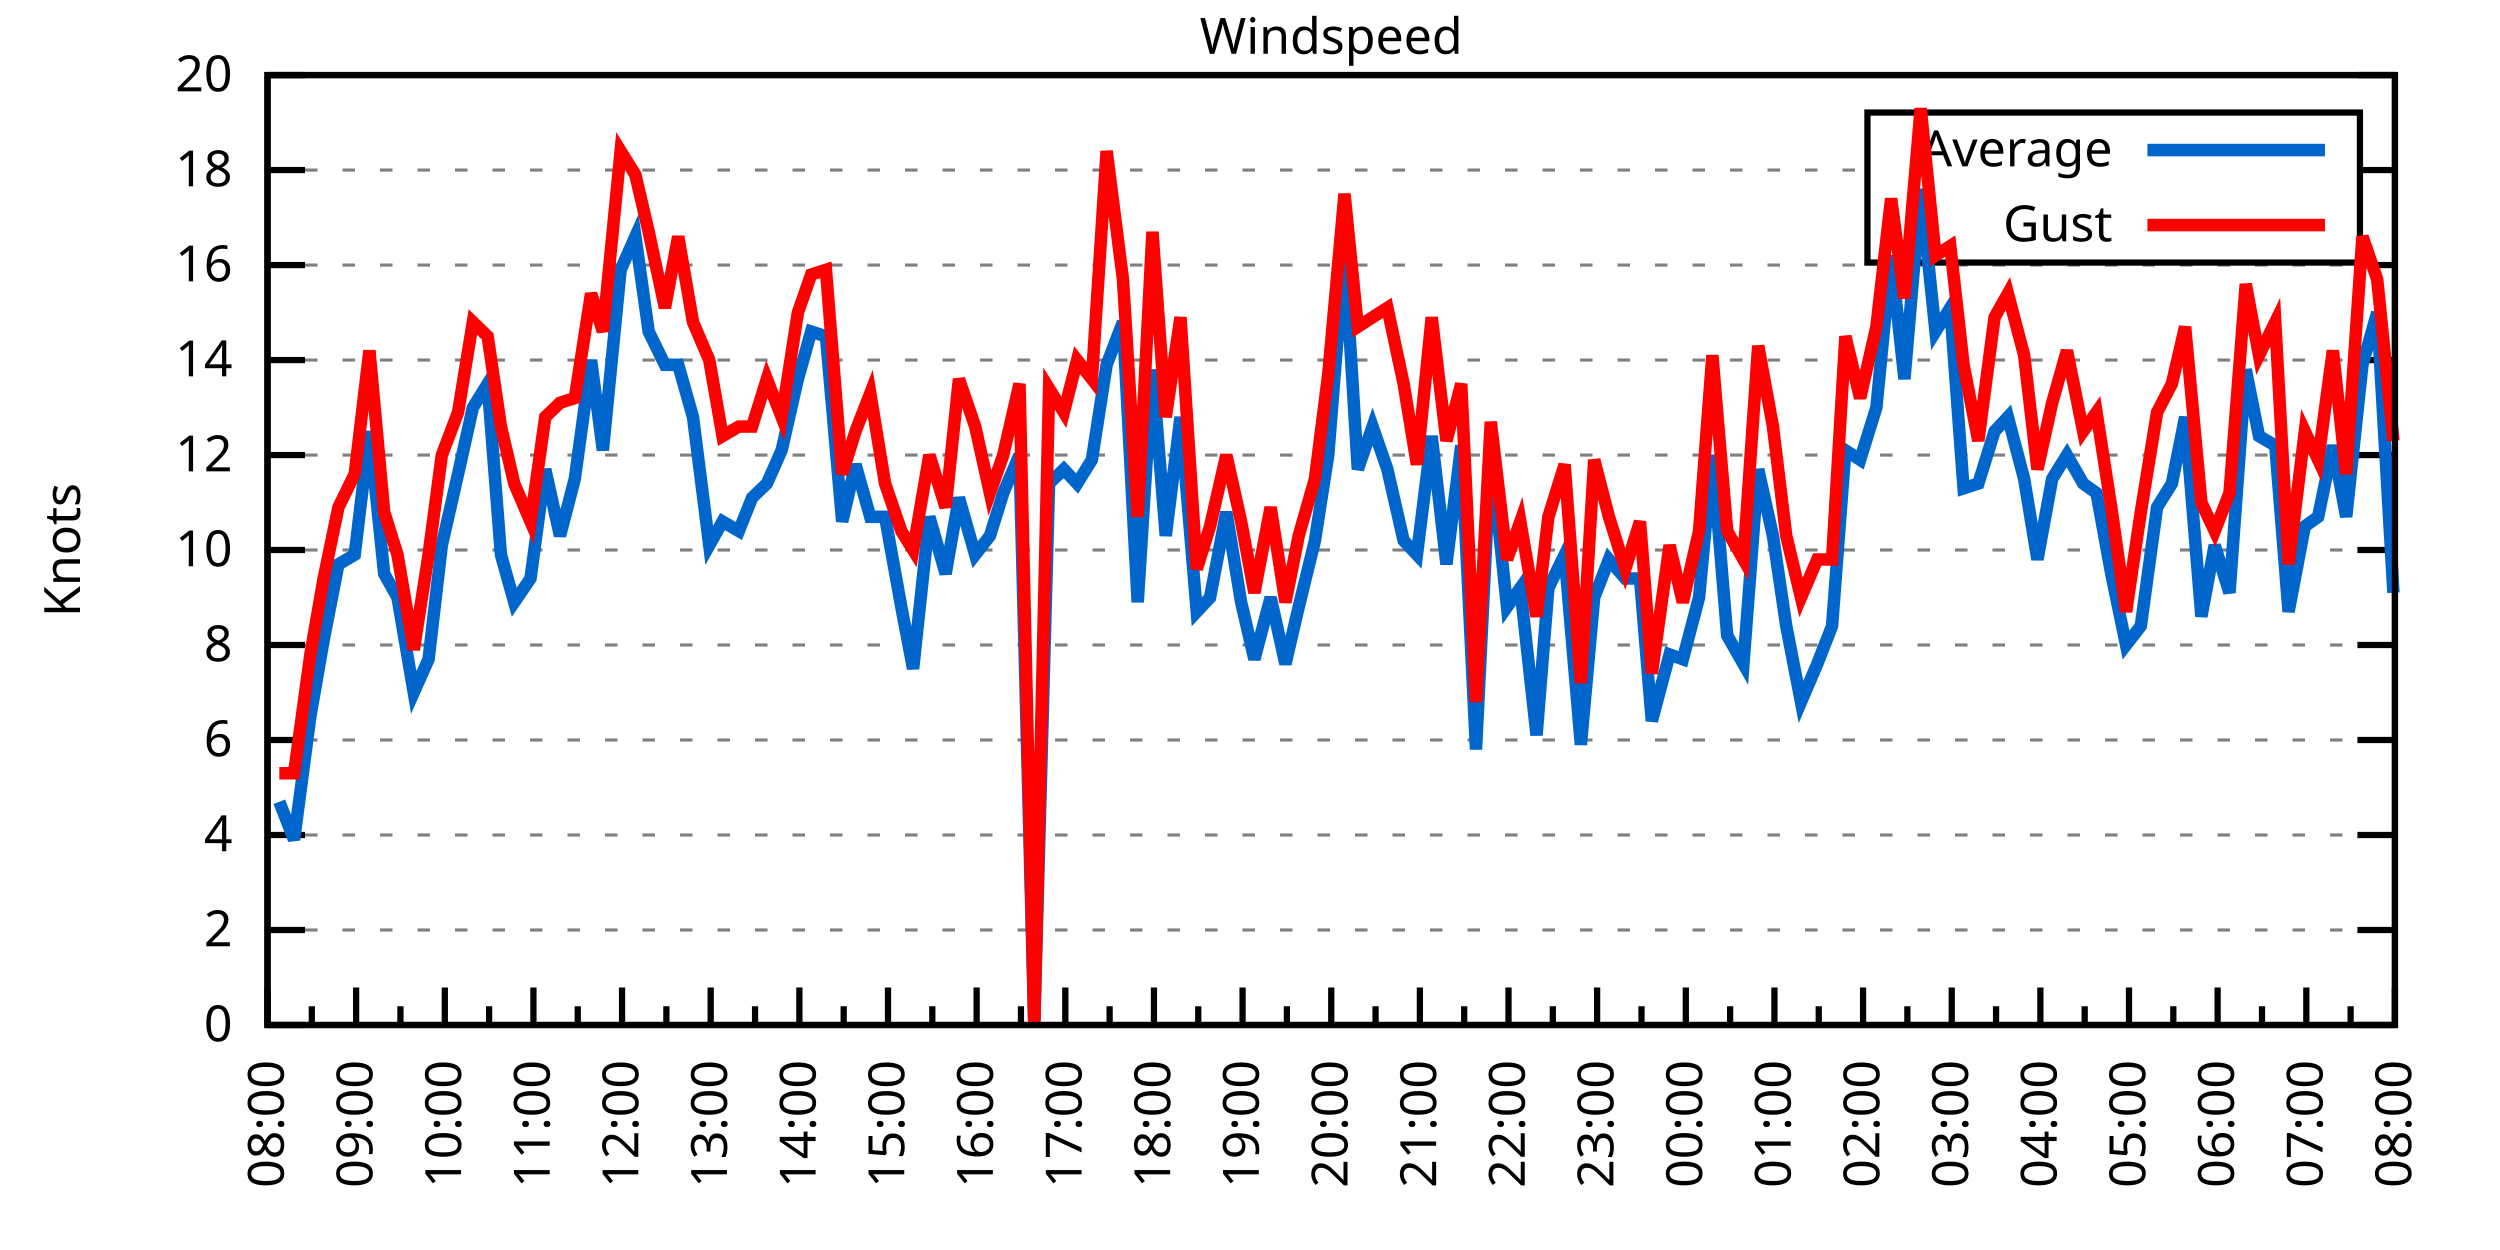
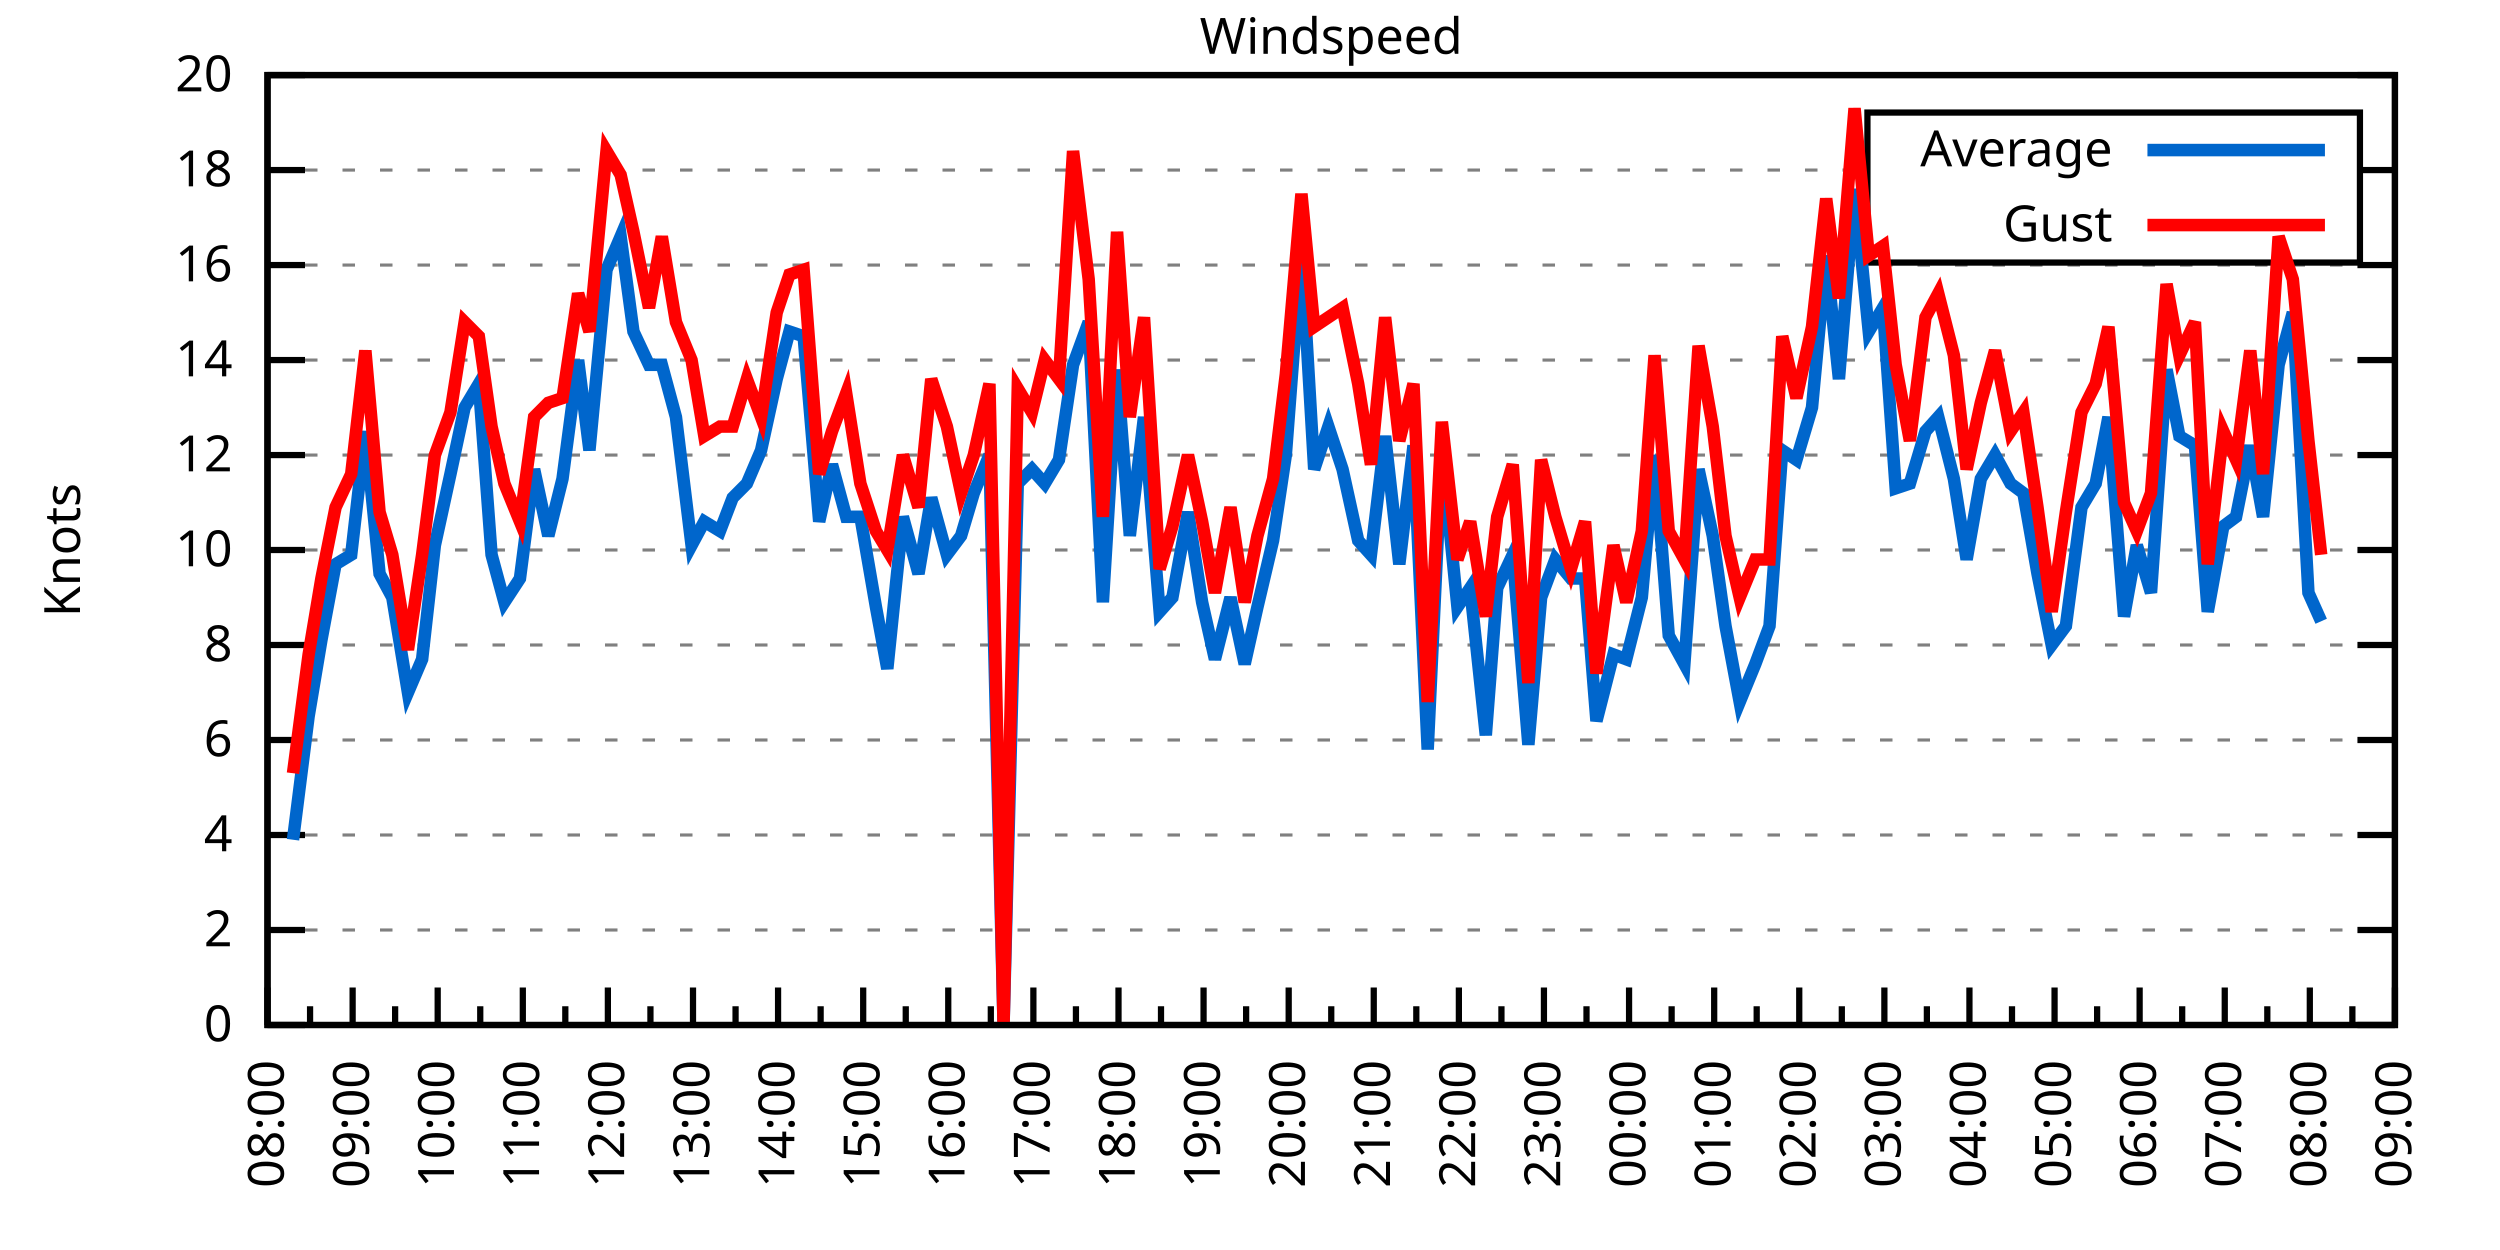
<svg xmlns="http://www.w3.org/2000/svg" xmlns:xlink="http://www.w3.org/1999/xlink" width="400" height="200" viewBox="0 0 400 200">
  <g id="gnuplot_canvas">
    <rect x="0" y="0" width="400" height="200" fill="none" />
    <defs>
      <circle id="gpDot" r="0.5" stroke-width="0.5" stroke="currentColor" />
      <path id="gpPt0" stroke-width="0.333" stroke="currentColor" d="M-1,0 h2 M0,-1 v2" />
      <path id="gpPt1" stroke-width="0.333" stroke="currentColor" d="M-1,-1 L1,1 M1,-1 L-1,1" />
      <path id="gpPt2" stroke-width="0.333" stroke="currentColor" d="M-1,0 L1,0 M0,-1 L0,1 M-1,-1 L1,1 M-1,1 L1,-1" />
      <rect id="gpPt3" stroke-width="0.333" stroke="currentColor" x="-1" y="-1" width="2" height="2" />
      <rect id="gpPt4" stroke-width="0.333" stroke="currentColor" fill="currentColor" x="-1" y="-1" width="2" height="2" />
      <circle id="gpPt5" stroke-width="0.333" stroke="currentColor" cx="0" cy="0" r="1" />
      <use xlink:href="#gpPt5" id="gpPt6" fill="currentColor" stroke="none" />
      <path id="gpPt7" stroke-width="0.333" stroke="currentColor" d="M0,-1.33 L-1.33,0.67 L1.33,0.67 z" />
      <use xlink:href="#gpPt7" id="gpPt8" fill="currentColor" stroke="none" />
      <use xlink:href="#gpPt7" id="gpPt9" stroke="currentColor" transform="rotate(180)" />
      <use xlink:href="#gpPt9" id="gpPt10" fill="currentColor" stroke="none" />
      <use xlink:href="#gpPt3" id="gpPt11" stroke="currentColor" transform="rotate(45)" />
      <use xlink:href="#gpPt11" id="gpPt12" fill="currentColor" stroke="none" />
      <path id="gpPt13" stroke-width="0.333" stroke="currentColor" d="M0,1.330 L1.265,0.411 L0.782,-1.067 L-0.782,-1.076 L-1.265,0.411 z" />
      <use xlink:href="#gpPt13" id="gpPt14" fill="currentColor" stroke="none" />
      <filter id="textbox" filterUnits="objectBoundingBox" x="0" y="0" height="1" width="1">
        <feFlood flood-color="white" flood-opacity="1" result="bgnd" />
        <feComposite in="SourceGraphic" in2="bgnd" operator="atop" />
      </filter>
      <filter id="greybox" filterUnits="objectBoundingBox" x="0" y="0" height="1" width="1">
        <feFlood flood-color="lightgrey" flood-opacity="1" result="grey" />
        <feComposite in="SourceGraphic" in2="grey" operator="atop" />
      </filter>
    </defs>
    <g fill="none" color="white" stroke="currentColor" stroke-width="1.00" stroke-linecap="butt" stroke-linejoin="miter">
</g>
    <g fill="none" color="black" stroke="currentColor" stroke-width="1.00" stroke-linecap="butt" stroke-linejoin="miter">
      <g stroke="none" shape-rendering="crispEdges">
        <polygon fill="rgb(255, 255, 255)" points="42.80,164.00 383.18,164.00 383.18,12.02 42.80,12.02 " />
      </g>
    </g>
    <g fill="none" color="black" stroke="currentColor" stroke-width="1.00" stroke-linecap="butt" stroke-linejoin="miter">
</g>
    <g fill="none" color="black" stroke="black" stroke-width="0.50" stroke-linecap="butt" stroke-linejoin="miter">
</g>
    <g fill="none" color="gray" stroke="currentColor" stroke-width="0.50" stroke-linecap="butt" stroke-linejoin="miter">
      <path stroke="gray" stroke-dasharray="2,4" class="gridline" d="M42.80,164.00 L383.19,164.00  " />
    </g>
    <g fill="none" color="gray" stroke="gray" stroke-width="1.00" stroke-linecap="butt" stroke-linejoin="miter">
</g>
    <g fill="none" color="black" stroke="currentColor" stroke-width="1.00" stroke-linecap="butt" stroke-linejoin="miter">
      <path stroke="black" d="M42.80,164.00 L48.80,164.00 M383.19,164.00 L377.19,164.00  " />
      <g transform="translate(37.20,166.60)" stroke="none" fill="black" font-family="Sans" font-size="8.00" text-anchor="end">
        <text>
          <tspan font-family="Sans"> 0</tspan>
        </text>
      </g>
    </g>
    <g fill="none" color="black" stroke="currentColor" stroke-width="1.00" stroke-linecap="butt" stroke-linejoin="miter">
</g>
    <g fill="none" color="black" stroke="black" stroke-width="0.50" stroke-linecap="butt" stroke-linejoin="miter">
</g>
    <g fill="none" color="gray" stroke="currentColor" stroke-width="0.50" stroke-linecap="butt" stroke-linejoin="miter">
      <path stroke="gray" stroke-dasharray="2,4" class="gridline" d="M42.80,148.80 L383.19,148.80  " />
    </g>
    <g fill="none" color="gray" stroke="gray" stroke-width="1.00" stroke-linecap="butt" stroke-linejoin="miter">
</g>
    <g fill="none" color="black" stroke="currentColor" stroke-width="1.00" stroke-linecap="butt" stroke-linejoin="miter">
      <path stroke="black" d="M42.80,148.80 L48.80,148.80 M383.19,148.80 L377.19,148.80  " />
      <g transform="translate(37.20,151.40)" stroke="none" fill="black" font-family="Sans" font-size="8.00" text-anchor="end">
        <text>
          <tspan font-family="Sans"> 2</tspan>
        </text>
      </g>
    </g>
    <g fill="none" color="black" stroke="currentColor" stroke-width="1.00" stroke-linecap="butt" stroke-linejoin="miter">
</g>
    <g fill="none" color="black" stroke="black" stroke-width="0.50" stroke-linecap="butt" stroke-linejoin="miter">
</g>
    <g fill="none" color="gray" stroke="currentColor" stroke-width="0.50" stroke-linecap="butt" stroke-linejoin="miter">
      <path stroke="gray" stroke-dasharray="2,4" class="gridline" d="M42.80,133.60 L383.19,133.60  " />
    </g>
    <g fill="none" color="gray" stroke="gray" stroke-width="1.00" stroke-linecap="butt" stroke-linejoin="miter">
</g>
    <g fill="none" color="black" stroke="currentColor" stroke-width="1.00" stroke-linecap="butt" stroke-linejoin="miter">
      <path stroke="black" d="M42.80,133.60 L48.80,133.60 M383.19,133.60 L377.19,133.60  " />
      <g transform="translate(37.20,136.20)" stroke="none" fill="black" font-family="Sans" font-size="8.00" text-anchor="end">
        <text>
          <tspan font-family="Sans"> 4</tspan>
        </text>
      </g>
    </g>
    <g fill="none" color="black" stroke="currentColor" stroke-width="1.00" stroke-linecap="butt" stroke-linejoin="miter">
</g>
    <g fill="none" color="black" stroke="black" stroke-width="0.50" stroke-linecap="butt" stroke-linejoin="miter">
</g>
    <g fill="none" color="gray" stroke="currentColor" stroke-width="0.50" stroke-linecap="butt" stroke-linejoin="miter">
      <path stroke="gray" stroke-dasharray="2,4" class="gridline" d="M42.80,118.40 L383.19,118.40  " />
    </g>
    <g fill="none" color="gray" stroke="gray" stroke-width="1.00" stroke-linecap="butt" stroke-linejoin="miter">
</g>
    <g fill="none" color="black" stroke="currentColor" stroke-width="1.00" stroke-linecap="butt" stroke-linejoin="miter">
      <path stroke="black" d="M42.80,118.40 L48.80,118.40 M383.19,118.40 L377.19,118.40  " />
      <g transform="translate(37.20,121.00)" stroke="none" fill="black" font-family="Sans" font-size="8.00" text-anchor="end">
        <text>
          <tspan font-family="Sans"> 6</tspan>
        </text>
      </g>
    </g>
    <g fill="none" color="black" stroke="currentColor" stroke-width="1.00" stroke-linecap="butt" stroke-linejoin="miter">
</g>
    <g fill="none" color="black" stroke="black" stroke-width="0.50" stroke-linecap="butt" stroke-linejoin="miter">
</g>
    <g fill="none" color="gray" stroke="currentColor" stroke-width="0.50" stroke-linecap="butt" stroke-linejoin="miter">
      <path stroke="gray" stroke-dasharray="2,4" class="gridline" d="M42.80,103.20 L383.19,103.20  " />
    </g>
    <g fill="none" color="gray" stroke="gray" stroke-width="1.00" stroke-linecap="butt" stroke-linejoin="miter">
</g>
    <g fill="none" color="black" stroke="currentColor" stroke-width="1.00" stroke-linecap="butt" stroke-linejoin="miter">
      <path stroke="black" d="M42.80,103.20 L48.80,103.20 M383.19,103.20 L377.19,103.20  " />
      <g transform="translate(37.20,105.80)" stroke="none" fill="black" font-family="Sans" font-size="8.00" text-anchor="end">
        <text>
          <tspan font-family="Sans"> 8</tspan>
        </text>
      </g>
    </g>
    <g fill="none" color="black" stroke="currentColor" stroke-width="1.00" stroke-linecap="butt" stroke-linejoin="miter">
</g>
    <g fill="none" color="black" stroke="black" stroke-width="0.50" stroke-linecap="butt" stroke-linejoin="miter">
</g>
    <g fill="none" color="gray" stroke="currentColor" stroke-width="0.50" stroke-linecap="butt" stroke-linejoin="miter">
      <path stroke="gray" stroke-dasharray="2,4" class="gridline" d="M42.80,88.00 L383.19,88.00  " />
    </g>
    <g fill="none" color="gray" stroke="gray" stroke-width="1.00" stroke-linecap="butt" stroke-linejoin="miter">
</g>
    <g fill="none" color="black" stroke="currentColor" stroke-width="1.00" stroke-linecap="butt" stroke-linejoin="miter">
      <path stroke="black" d="M42.80,88.00 L48.80,88.00 M383.19,88.00 L377.19,88.00  " />
      <g transform="translate(37.20,90.60)" stroke="none" fill="black" font-family="Sans" font-size="8.00" text-anchor="end">
        <text>
          <tspan font-family="Sans"> 10</tspan>
        </text>
      </g>
    </g>
    <g fill="none" color="black" stroke="currentColor" stroke-width="1.00" stroke-linecap="butt" stroke-linejoin="miter">
</g>
    <g fill="none" color="black" stroke="black" stroke-width="0.50" stroke-linecap="butt" stroke-linejoin="miter">
</g>
    <g fill="none" color="gray" stroke="currentColor" stroke-width="0.50" stroke-linecap="butt" stroke-linejoin="miter">
      <path stroke="gray" stroke-dasharray="2,4" class="gridline" d="M42.80,72.81 L383.19,72.81  " />
    </g>
    <g fill="none" color="gray" stroke="gray" stroke-width="1.00" stroke-linecap="butt" stroke-linejoin="miter">
</g>
    <g fill="none" color="black" stroke="currentColor" stroke-width="1.00" stroke-linecap="butt" stroke-linejoin="miter">
      <path stroke="black" d="M42.80,72.81 L48.80,72.81 M383.19,72.81 L377.19,72.81  " />
      <g transform="translate(37.20,75.41)" stroke="none" fill="black" font-family="Sans" font-size="8.00" text-anchor="end">
        <text>
          <tspan font-family="Sans"> 12</tspan>
        </text>
      </g>
    </g>
    <g fill="none" color="black" stroke="currentColor" stroke-width="1.00" stroke-linecap="butt" stroke-linejoin="miter">
</g>
    <g fill="none" color="black" stroke="black" stroke-width="0.50" stroke-linecap="butt" stroke-linejoin="miter">
</g>
    <g fill="none" color="gray" stroke="currentColor" stroke-width="0.50" stroke-linecap="butt" stroke-linejoin="miter">
      <path stroke="gray" stroke-dasharray="2,4" class="gridline" d="M42.80,57.61 L383.19,57.61  " />
    </g>
    <g fill="none" color="gray" stroke="gray" stroke-width="1.00" stroke-linecap="butt" stroke-linejoin="miter">
</g>
    <g fill="none" color="black" stroke="currentColor" stroke-width="1.00" stroke-linecap="butt" stroke-linejoin="miter">
      <path stroke="black" d="M42.80,57.61 L48.80,57.61 M383.19,57.61 L377.19,57.61  " />
      <g transform="translate(37.20,60.21)" stroke="none" fill="black" font-family="Sans" font-size="8.00" text-anchor="end">
        <text>
          <tspan font-family="Sans"> 14</tspan>
        </text>
      </g>
    </g>
    <g fill="none" color="black" stroke="currentColor" stroke-width="1.00" stroke-linecap="butt" stroke-linejoin="miter">
</g>
    <g fill="none" color="black" stroke="black" stroke-width="0.50" stroke-linecap="butt" stroke-linejoin="miter">
</g>
    <g fill="none" color="gray" stroke="currentColor" stroke-width="0.50" stroke-linecap="butt" stroke-linejoin="miter">
      <path stroke="gray" stroke-dasharray="2,4" class="gridline" d="M42.80,42.41 L383.19,42.41  " />
    </g>
    <g fill="none" color="gray" stroke="gray" stroke-width="1.00" stroke-linecap="butt" stroke-linejoin="miter">
</g>
    <g fill="none" color="black" stroke="currentColor" stroke-width="1.00" stroke-linecap="butt" stroke-linejoin="miter">
      <path stroke="black" d="M42.80,42.41 L48.80,42.41 M383.19,42.41 L377.19,42.41  " />
      <g transform="translate(37.20,45.01)" stroke="none" fill="black" font-family="Sans" font-size="8.00" text-anchor="end">
        <text>
          <tspan font-family="Sans"> 16</tspan>
        </text>
      </g>
    </g>
    <g fill="none" color="black" stroke="currentColor" stroke-width="1.00" stroke-linecap="butt" stroke-linejoin="miter">
</g>
    <g fill="none" color="black" stroke="black" stroke-width="0.50" stroke-linecap="butt" stroke-linejoin="miter">
</g>
    <g fill="none" color="gray" stroke="currentColor" stroke-width="0.50" stroke-linecap="butt" stroke-linejoin="miter">
      <path stroke="gray" stroke-dasharray="2,4" class="gridline" d="M42.80,27.21 L298.79,27.21 M377.59,27.21 L383.19,27.21  " />
    </g>
    <g fill="none" color="gray" stroke="gray" stroke-width="1.00" stroke-linecap="butt" stroke-linejoin="miter">
</g>
    <g fill="none" color="black" stroke="currentColor" stroke-width="1.00" stroke-linecap="butt" stroke-linejoin="miter">
      <path stroke="black" d="M42.80,27.21 L48.80,27.21 M383.19,27.21 L377.19,27.21  " />
      <g transform="translate(37.20,29.81)" stroke="none" fill="black" font-family="Sans" font-size="8.00" text-anchor="end">
        <text>
          <tspan font-family="Sans"> 18</tspan>
        </text>
      </g>
    </g>
    <g fill="none" color="black" stroke="currentColor" stroke-width="1.00" stroke-linecap="butt" stroke-linejoin="miter">
</g>
    <g fill="none" color="black" stroke="black" stroke-width="0.50" stroke-linecap="butt" stroke-linejoin="miter">
</g>
    <g fill="none" color="gray" stroke="currentColor" stroke-width="0.50" stroke-linecap="butt" stroke-linejoin="miter">
      <path stroke="gray" stroke-dasharray="2,4" class="gridline" d="M42.80,12.01 L383.19,12.01  " />
    </g>
    <g fill="none" color="gray" stroke="gray" stroke-width="1.00" stroke-linecap="butt" stroke-linejoin="miter">
</g>
    <g fill="none" color="black" stroke="currentColor" stroke-width="1.00" stroke-linecap="butt" stroke-linejoin="miter">
      <path stroke="black" d="M42.80,12.01 L48.80,12.01 M383.19,12.01 L377.19,12.01  " />
      <g transform="translate(37.20,14.61)" stroke="none" fill="black" font-family="Sans" font-size="8.00" text-anchor="end">
        <text>
          <tspan font-family="Sans"> 20</tspan>
        </text>
      </g>
    </g>
    <g fill="none" color="black" stroke="currentColor" stroke-width="1.00" stroke-linecap="butt" stroke-linejoin="miter">
      <path stroke="black" d="M42.80,164.00 L42.80,158.00  " />
      <g transform="translate(45.40,169.60) rotate(270)" stroke="none" fill="black" font-family="Sans" font-size="8.00" text-anchor="end">
        <text>
          <tspan font-family="Sans">08:00</tspan>
        </text>
      </g>
    </g>
    <g fill="none" color="black" stroke="currentColor" stroke-width="1.00" stroke-linecap="butt" stroke-linejoin="miter">
-       <path stroke="black" d="M49.89,164.00 L49.89,161.00 M56.98,164.00 L56.98,158.00  " />
-       <g transform="translate(59.58,169.60) rotate(270)" stroke="none" fill="black" font-family="Sans" font-size="8.00" text-anchor="end">
+       <path stroke="black" d="M49.61,164.00 L49.61,161.00 M56.42,164.00 L56.42,158.00  " />
+       <g transform="translate(59.02,169.60) rotate(270)" stroke="none" fill="black" font-family="Sans" font-size="8.00" text-anchor="end">
        <text>
          <tspan font-family="Sans">09:00</tspan>
        </text>
      </g>
    </g>
    <g fill="none" color="black" stroke="currentColor" stroke-width="1.00" stroke-linecap="butt" stroke-linejoin="miter">
-       <path stroke="black" d="M64.07,164.00 L64.07,161.00 M71.17,164.00 L71.17,158.00  " />
-       <g transform="translate(73.77,169.60) rotate(270)" stroke="none" fill="black" font-family="Sans" font-size="8.00" text-anchor="end">
+       <path stroke="black" d="M63.22,164.00 L63.22,161.00 M70.03,164.00 L70.03,158.00  " />
+       <g transform="translate(72.63,169.60) rotate(270)" stroke="none" fill="black" font-family="Sans" font-size="8.00" text-anchor="end">
        <text>
          <tspan font-family="Sans">10:00</tspan>
        </text>
      </g>
    </g>
    <g fill="none" color="black" stroke="currentColor" stroke-width="1.00" stroke-linecap="butt" stroke-linejoin="miter">
-       <path stroke="black" d="M78.26,164.00 L78.26,161.00 M85.35,164.00 L85.35,158.00  " />
-       <g transform="translate(87.95,169.60) rotate(270)" stroke="none" fill="black" font-family="Sans" font-size="8.00" text-anchor="end">
+       <path stroke="black" d="M76.84,164.00 L76.84,161.00 M83.65,164.00 L83.65,158.00  " />
+       <g transform="translate(86.25,169.60) rotate(270)" stroke="none" fill="black" font-family="Sans" font-size="8.00" text-anchor="end">
        <text>
          <tspan font-family="Sans">11:00</tspan>
        </text>
      </g>
    </g>
    <g fill="none" color="black" stroke="currentColor" stroke-width="1.00" stroke-linecap="butt" stroke-linejoin="miter">
-       <path stroke="black" d="M92.44,164.00 L92.44,161.00 M99.53,164.00 L99.53,158.00  " />
-       <g transform="translate(102.13,169.60) rotate(270)" stroke="none" fill="black" font-family="Sans" font-size="8.00" text-anchor="end">
+       <path stroke="black" d="M90.45,164.00 L90.45,161.00 M97.26,164.00 L97.26,158.00  " />
+       <g transform="translate(99.86,169.60) rotate(270)" stroke="none" fill="black" font-family="Sans" font-size="8.00" text-anchor="end">
        <text>
          <tspan font-family="Sans">12:00</tspan>
        </text>
      </g>
    </g>
    <g fill="none" color="black" stroke="currentColor" stroke-width="1.00" stroke-linecap="butt" stroke-linejoin="miter">
-       <path stroke="black" d="M106.62,164.00 L106.62,161.00 M113.71,164.00 L113.71,158.00  " />
-       <g transform="translate(116.31,169.60) rotate(270)" stroke="none" fill="black" font-family="Sans" font-size="8.00" text-anchor="end">
+       <path stroke="black" d="M104.07,164.00 L104.07,161.00 M110.88,164.00 L110.88,158.00  " />
+       <g transform="translate(113.48,169.60) rotate(270)" stroke="none" fill="black" font-family="Sans" font-size="8.00" text-anchor="end">
        <text>
          <tspan font-family="Sans">13:00</tspan>
        </text>
      </g>
    </g>
    <g fill="none" color="black" stroke="currentColor" stroke-width="1.00" stroke-linecap="butt" stroke-linejoin="miter">
-       <path stroke="black" d="M120.81,164.00 L120.81,161.00 M127.90,164.00 L127.90,158.00  " />
-       <g transform="translate(130.50,169.60) rotate(270)" stroke="none" fill="black" font-family="Sans" font-size="8.00" text-anchor="end">
+       <path stroke="black" d="M117.69,164.00 L117.69,161.00 M124.49,164.00 L124.49,158.00  " />
+       <g transform="translate(127.09,169.60) rotate(270)" stroke="none" fill="black" font-family="Sans" font-size="8.00" text-anchor="end">
        <text>
          <tspan font-family="Sans">14:00</tspan>
        </text>
      </g>
    </g>
    <g fill="none" color="black" stroke="currentColor" stroke-width="1.00" stroke-linecap="butt" stroke-linejoin="miter">
-       <path stroke="black" d="M134.99,164.00 L134.99,161.00 M142.08,164.00 L142.08,158.00  " />
-       <g transform="translate(144.68,169.60) rotate(270)" stroke="none" fill="black" font-family="Sans" font-size="8.00" text-anchor="end">
+       <path stroke="black" d="M131.30,164.00 L131.30,161.00 M138.11,164.00 L138.11,158.00  " />
+       <g transform="translate(140.71,169.60) rotate(270)" stroke="none" fill="black" font-family="Sans" font-size="8.00" text-anchor="end">
        <text>
          <tspan font-family="Sans">15:00</tspan>
        </text>
      </g>
    </g>
    <g fill="none" color="black" stroke="currentColor" stroke-width="1.00" stroke-linecap="butt" stroke-linejoin="miter">
-       <path stroke="black" d="M149.17,164.00 L149.17,161.00 M156.26,164.00 L156.26,158.00  " />
-       <g transform="translate(158.86,169.60) rotate(270)" stroke="none" fill="black" font-family="Sans" font-size="8.00" text-anchor="end">
+       <path stroke="black" d="M144.92,164.00 L144.92,161.00 M151.72,164.00 L151.72,158.00  " />
+       <g transform="translate(154.32,169.60) rotate(270)" stroke="none" fill="black" font-family="Sans" font-size="8.00" text-anchor="end">
        <text>
          <tspan font-family="Sans">16:00</tspan>
        </text>
      </g>
    </g>
    <g fill="none" color="black" stroke="currentColor" stroke-width="1.00" stroke-linecap="butt" stroke-linejoin="miter">
-       <path stroke="black" d="M163.35,164.00 L163.35,161.00 M170.45,164.00 L170.45,158.00  " />
-       <g transform="translate(173.05,169.60) rotate(270)" stroke="none" fill="black" font-family="Sans" font-size="8.00" text-anchor="end">
+       <path stroke="black" d="M158.53,164.00 L158.53,161.00 M165.34,164.00 L165.34,158.00  " />
+       <g transform="translate(167.94,169.60) rotate(270)" stroke="none" fill="black" font-family="Sans" font-size="8.00" text-anchor="end">
        <text>
          <tspan font-family="Sans">17:00</tspan>
        </text>
      </g>
    </g>
    <g fill="none" color="black" stroke="currentColor" stroke-width="1.00" stroke-linecap="butt" stroke-linejoin="miter">
-       <path stroke="black" d="M177.54,164.00 L177.54,161.00 M184.63,164.00 L184.63,158.00  " />
-       <g transform="translate(187.23,169.60) rotate(270)" stroke="none" fill="black" font-family="Sans" font-size="8.00" text-anchor="end">
+       <path stroke="black" d="M172.15,164.00 L172.15,161.00 M178.96,164.00 L178.96,158.00  " />
+       <g transform="translate(181.56,169.60) rotate(270)" stroke="none" fill="black" font-family="Sans" font-size="8.00" text-anchor="end">
        <text>
          <tspan font-family="Sans">18:00</tspan>
        </text>
      </g>
    </g>
    <g fill="none" color="black" stroke="currentColor" stroke-width="1.00" stroke-linecap="butt" stroke-linejoin="miter">
-       <path stroke="black" d="M191.72,164.00 L191.72,161.00 M198.81,164.00 L198.81,158.00  " />
-       <g transform="translate(201.41,169.60) rotate(270)" stroke="none" fill="black" font-family="Sans" font-size="8.00" text-anchor="end">
+       <path stroke="black" d="M185.76,164.00 L185.76,161.00 M192.57,164.00 L192.57,158.00  " />
+       <g transform="translate(195.17,169.60) rotate(270)" stroke="none" fill="black" font-family="Sans" font-size="8.00" text-anchor="end">
        <text>
          <tspan font-family="Sans">19:00</tspan>
        </text>
      </g>
    </g>
    <g fill="none" color="black" stroke="currentColor" stroke-width="1.00" stroke-linecap="butt" stroke-linejoin="miter">
-       <path stroke="black" d="M205.90,164.00 L205.90,161.00 M213.00,164.00 L213.00,158.00  " />
-       <g transform="translate(215.60,169.60) rotate(270)" stroke="none" fill="black" font-family="Sans" font-size="8.00" text-anchor="end">
+       <path stroke="black" d="M199.38,164.00 L199.38,161.00 M206.19,164.00 L206.19,158.00  " />
+       <g transform="translate(208.79,169.60) rotate(270)" stroke="none" fill="black" font-family="Sans" font-size="8.00" text-anchor="end">
        <text>
          <tspan font-family="Sans">20:00</tspan>
        </text>
      </g>
    </g>
    <g fill="none" color="black" stroke="currentColor" stroke-width="1.00" stroke-linecap="butt" stroke-linejoin="miter">
-       <path stroke="black" d="M220.09,164.00 L220.09,161.00 M227.18,164.00 L227.18,158.00  " />
-       <g transform="translate(229.78,169.60) rotate(270)" stroke="none" fill="black" font-family="Sans" font-size="8.00" text-anchor="end">
+       <path stroke="black" d="M213.00,164.00 L213.00,161.00 M219.80,164.00 L219.80,158.00  " />
+       <g transform="translate(222.40,169.60) rotate(270)" stroke="none" fill="black" font-family="Sans" font-size="8.00" text-anchor="end">
        <text>
          <tspan font-family="Sans">21:00</tspan>
        </text>
      </g>
    </g>
    <g fill="none" color="black" stroke="currentColor" stroke-width="1.00" stroke-linecap="butt" stroke-linejoin="miter">
-       <path stroke="black" d="M234.27,164.00 L234.27,161.00 M241.36,164.00 L241.36,158.00  " />
-       <g transform="translate(243.96,169.60) rotate(270)" stroke="none" fill="black" font-family="Sans" font-size="8.00" text-anchor="end">
+       <path stroke="black" d="M226.61,164.00 L226.61,161.00 M233.42,164.00 L233.42,158.00  " />
+       <g transform="translate(236.02,169.60) rotate(270)" stroke="none" fill="black" font-family="Sans" font-size="8.00" text-anchor="end">
        <text>
          <tspan font-family="Sans">22:00</tspan>
        </text>
      </g>
    </g>
    <g fill="none" color="black" stroke="currentColor" stroke-width="1.00" stroke-linecap="butt" stroke-linejoin="miter">
-       <path stroke="black" d="M248.45,164.00 L248.45,161.00 M255.54,164.00 L255.54,158.00  " />
-       <g transform="translate(258.14,169.60) rotate(270)" stroke="none" fill="black" font-family="Sans" font-size="8.00" text-anchor="end">
+       <path stroke="black" d="M240.23,164.00 L240.23,161.00 M247.03,164.00 L247.03,158.00  " />
+       <g transform="translate(249.63,169.60) rotate(270)" stroke="none" fill="black" font-family="Sans" font-size="8.00" text-anchor="end">
        <text>
          <tspan font-family="Sans">23:00</tspan>
        </text>
      </g>
    </g>
    <g fill="none" color="black" stroke="currentColor" stroke-width="1.00" stroke-linecap="butt" stroke-linejoin="miter">
-       <path stroke="black" d="M262.64,164.00 L262.64,161.00 M269.73,164.00 L269.73,158.00  " />
-       <g transform="translate(272.33,169.60) rotate(270)" stroke="none" fill="black" font-family="Sans" font-size="8.00" text-anchor="end">
+       <path stroke="black" d="M253.84,164.00 L253.84,161.00 M260.65,164.00 L260.65,158.00  " />
+       <g transform="translate(263.25,169.60) rotate(270)" stroke="none" fill="black" font-family="Sans" font-size="8.00" text-anchor="end">
        <text>
          <tspan font-family="Sans">00:00</tspan>
        </text>
      </g>
    </g>
    <g fill="none" color="black" stroke="currentColor" stroke-width="1.00" stroke-linecap="butt" stroke-linejoin="miter">
-       <path stroke="black" d="M276.82,164.00 L276.82,161.00 M283.91,164.00 L283.91,158.00  " />
-       <g transform="translate(286.51,169.60) rotate(270)" stroke="none" fill="black" font-family="Sans" font-size="8.00" text-anchor="end">
+       <path stroke="black" d="M267.46,164.00 L267.46,161.00 M274.27,164.00 L274.27,158.00  " />
+       <g transform="translate(276.87,169.60) rotate(270)" stroke="none" fill="black" font-family="Sans" font-size="8.00" text-anchor="end">
        <text>
          <tspan font-family="Sans">01:00</tspan>
        </text>
      </g>
    </g>
    <g fill="none" color="black" stroke="currentColor" stroke-width="1.00" stroke-linecap="butt" stroke-linejoin="miter">
-       <path stroke="black" d="M291.00,164.00 L291.00,161.00 M298.09,164.00 L298.09,158.00  " />
-       <g transform="translate(300.69,169.60) rotate(270)" stroke="none" fill="black" font-family="Sans" font-size="8.00" text-anchor="end">
+       <path stroke="black" d="M281.07,164.00 L281.07,161.00 M287.88,164.00 L287.88,158.00  " />
+       <g transform="translate(290.48,169.60) rotate(270)" stroke="none" fill="black" font-family="Sans" font-size="8.00" text-anchor="end">
        <text>
          <tspan font-family="Sans">02:00</tspan>
        </text>
      </g>
    </g>
    <g fill="none" color="black" stroke="currentColor" stroke-width="1.00" stroke-linecap="butt" stroke-linejoin="miter">
-       <path stroke="black" d="M305.18,164.00 L305.18,161.00 M312.28,164.00 L312.28,158.00  " />
-       <g transform="translate(314.88,169.60) rotate(270)" stroke="none" fill="black" font-family="Sans" font-size="8.00" text-anchor="end">
+       <path stroke="black" d="M294.69,164.00 L294.69,161.00 M301.50,164.00 L301.50,158.00  " />
+       <g transform="translate(304.10,169.60) rotate(270)" stroke="none" fill="black" font-family="Sans" font-size="8.00" text-anchor="end">
        <text>
          <tspan font-family="Sans">03:00</tspan>
        </text>
      </g>
    </g>
    <g fill="none" color="black" stroke="currentColor" stroke-width="1.00" stroke-linecap="butt" stroke-linejoin="miter">
-       <path stroke="black" d="M319.37,164.00 L319.37,161.00 M326.46,164.00 L326.46,158.00  " />
-       <g transform="translate(329.06,169.60) rotate(270)" stroke="none" fill="black" font-family="Sans" font-size="8.00" text-anchor="end">
+       <path stroke="black" d="M308.30,164.00 L308.30,161.00 M315.11,164.00 L315.11,158.00  " />
+       <g transform="translate(317.71,169.60) rotate(270)" stroke="none" fill="black" font-family="Sans" font-size="8.00" text-anchor="end">
        <text>
          <tspan font-family="Sans">04:00</tspan>
        </text>
      </g>
    </g>
    <g fill="none" color="black" stroke="currentColor" stroke-width="1.00" stroke-linecap="butt" stroke-linejoin="miter">
-       <path stroke="black" d="M333.55,164.00 L333.55,161.00 M340.64,164.00 L340.64,158.00  " />
-       <g transform="translate(343.24,169.60) rotate(270)" stroke="none" fill="black" font-family="Sans" font-size="8.00" text-anchor="end">
+       <path stroke="black" d="M321.92,164.00 L321.92,161.00 M328.73,164.00 L328.73,158.00  " />
+       <g transform="translate(331.33,169.60) rotate(270)" stroke="none" fill="black" font-family="Sans" font-size="8.00" text-anchor="end">
        <text>
          <tspan font-family="Sans">05:00</tspan>
        </text>
      </g>
    </g>
    <g fill="none" color="black" stroke="currentColor" stroke-width="1.00" stroke-linecap="butt" stroke-linejoin="miter">
-       <path stroke="black" d="M347.73,164.00 L347.73,161.00 M354.82,164.00 L354.82,158.00  " />
-       <g transform="translate(357.42,169.60) rotate(270)" stroke="none" fill="black" font-family="Sans" font-size="8.00" text-anchor="end">
+       <path stroke="black" d="M335.54,164.00 L335.54,161.00 M342.34,164.00 L342.34,158.00  " />
+       <g transform="translate(344.94,169.60) rotate(270)" stroke="none" fill="black" font-family="Sans" font-size="8.00" text-anchor="end">
        <text>
          <tspan font-family="Sans">06:00</tspan>
        </text>
      </g>
    </g>
    <g fill="none" color="black" stroke="currentColor" stroke-width="1.00" stroke-linecap="butt" stroke-linejoin="miter">
-       <path stroke="black" d="M361.92,164.00 L361.92,161.00 M369.01,164.00 L369.01,158.00  " />
-       <g transform="translate(371.61,169.60) rotate(270)" stroke="none" fill="black" font-family="Sans" font-size="8.00" text-anchor="end">
+       <path stroke="black" d="M349.15,164.00 L349.15,161.00 M355.96,164.00 L355.96,158.00  " />
+       <g transform="translate(358.56,169.60) rotate(270)" stroke="none" fill="black" font-family="Sans" font-size="8.00" text-anchor="end">
        <text>
          <tspan font-family="Sans">07:00</tspan>
        </text>
      </g>
    </g>
    <g fill="none" color="black" stroke="currentColor" stroke-width="1.00" stroke-linecap="butt" stroke-linejoin="miter">
-       <path stroke="black" d="M376.10,164.00 L376.10,161.00 M383.19,164.00 L383.19,158.00  " />
+       <path stroke="black" d="M362.77,164.00 L362.77,161.00 M369.57,164.00 L369.57,158.00  " />
+       <g transform="translate(372.17,169.60) rotate(270)" stroke="none" fill="black" font-family="Sans" font-size="8.00" text-anchor="end">
+         <text>
+           <tspan font-family="Sans">08:00</tspan>
+         </text>
+       </g>
+     </g>
+     <g fill="none" color="black" stroke="currentColor" stroke-width="1.00" stroke-linecap="butt" stroke-linejoin="miter">
+       <path stroke="black" d="M376.38,164.00 L376.38,161.00 M383.19,164.00 L383.19,158.00  " />
      <g transform="translate(385.79,169.60) rotate(270)" stroke="none" fill="black" font-family="Sans" font-size="8.00" text-anchor="end">
        <text>
-           <tspan font-family="Sans">08:00</tspan>
+           <tspan font-family="Sans">09:00</tspan>
        </text>
      </g>
    </g>
    <g fill="none" color="black" stroke="currentColor" stroke-width="1.00" stroke-linecap="butt" stroke-linejoin="miter">
</g>
    <g fill="none" color="black" stroke="currentColor" stroke-width="1.00" stroke-linecap="butt" stroke-linejoin="miter">
      <path stroke="black" d="M42.80,12.01 L42.80,164.00 L383.19,164.00 L383.19,12.01 L42.80,12.01 Z  " />
    </g>
    <g fill="none" color="black" stroke="currentColor" stroke-width="1.00" stroke-linecap="butt" stroke-linejoin="miter">
      <g transform="translate(12.80,88.01) rotate(270)" stroke="none" fill="black" font-family="Sans" font-size="8.00" text-anchor="middle">
        <text>
          <tspan font-family="Sans">Knots</tspan>
        </text>
      </g>
    </g>
    <g fill="none" color="black" stroke="currentColor" stroke-width="1.00" stroke-linecap="butt" stroke-linejoin="miter">
</g>
    <g fill="none" color="black" stroke="currentColor" stroke-width="1.00" stroke-linecap="butt" stroke-linejoin="miter">
      <path stroke="black" d="M298.79,42.01 L298.79,18.01 L377.59,18.01 L377.59,42.01 L298.79,42.01 Z  " />
    </g>
    <g id="Windspeed_plot_1">
      <g fill="none" color="white" stroke="black" stroke-width="2.00" stroke-linecap="butt" stroke-linejoin="miter">
</g>
      <g fill="none" color="black" stroke="currentColor" stroke-width="2.00" stroke-linecap="butt" stroke-linejoin="miter">
        <g transform="translate(337.99,26.61)" stroke="none" fill="black" font-family="Sans" font-size="8.00" text-anchor="end">
          <text>
            <tspan font-family="Sans">Average</tspan>
          </text>
        </g>
      </g>
      <g fill="none" color="black" stroke="currentColor" stroke-width="2.00" stroke-linecap="butt" stroke-linejoin="miter">
-         <path stroke="rgb(  0, 102, 204)" d="M343.59,24.01 L371.99,24.01 M44.69,128.28 L47.05,134.36 L49.66,114.60 L51.78,102.44 L54.15,90.28 L56.75,88.76   L59.11,69.01 L61.47,91.80 L63.60,95.60 L66.20,110.80 L68.57,105.48 L70.69,87.25 L73.29,75.85 L75.66,65.21   L78.02,61.41 L80.15,88.76 L82.28,96.36 L84.88,92.56 L87.24,75.09 L89.60,85.73 L91.97,76.61 L94.57,57.61   L96.46,72.05 L99.30,43.17 L101.66,37.85 L103.79,53.05 L106.39,58.37 L108.51,58.37 L110.88,66.73 L113.48,87.25   L115.61,83.45 L118.21,84.97 L120.33,79.65 L122.70,77.37 L125.06,72.05 L127.66,60.65 L129.79,53.05 L132.15,53.81   L134.75,83.45 L136.88,74.33 L139.24,82.69 L141.61,82.69 L144.21,97.12 L146.10,107.00 L148.70,82.69 L151.30,91.80   L153.43,79.65 L156.03,88.76 L158.39,85.73 L160.52,78.89 L163.12,72.81 L165.48,164.00 L167.85,77.37 L170.21,75.09   L172.34,77.37 L174.70,73.57 L177.06,58.37 L179.67,51.53 L182.03,96.36 L184.39,59.13 L186.52,85.73 L188.88,66.73   L191.48,97.88 L193.61,95.60 L196.21,81.93 L198.58,96.36 L200.70,105.48 L203.30,95.60 L205.67,106.24 L207.79,97.12   L210.39,86.49 L212.52,72.81 L215.12,40.13 L217.25,75.09 L219.61,68.25 L221.98,75.09 L224.58,86.49 L226.71,88.76   L229.07,69.77 L231.43,90.28 L233.80,71.29 L236.16,119.92 L238.52,72.05 L241.12,97.12 L243.25,94.08 L245.85,117.64   L247.74,94.08 L250.34,88.76 L252.94,119.16 L255.07,95.60 L257.43,89.52 L260.04,92.56 L262.40,92.56 L264.29,115.36   L267.13,104.72 L269.25,105.48 L271.85,95.60 L273.98,72.81 L276.35,101.68 L278.95,106.24 L281.31,75.09 L283.67,85.73   L285.80,100.16 L288.16,112.32 L290.76,106.24 L293.13,100.16 L295.26,72.05 L297.62,73.57 L300.22,65.21 L302.58,40.89   L304.71,60.65 L307.31,30.25 L309.68,53.05 L312.04,49.25 L314.17,78.13 L316.53,77.37 L319.13,69.01 L321.26,66.73   L323.86,76.61 L325.99,89.52 L328.35,76.61 L330.71,72.81 L333.31,77.37 L335.44,78.89 L337.80,91.80 L340.17,103.20   L342.53,100.16 L345.13,81.17 L347.50,77.37 L349.62,66.73 L352.22,98.64 L354.35,87.25 L356.72,94.84 L359.32,59.13   L361.44,69.77 L364.04,71.29 L366.17,97.88 L368.77,84.21 L370.90,82.69 L373.26,71.29 L375.39,82.69 L377.99,58.37   L380.35,50.01 L382.95,94.84  " />
+         <path stroke="rgb(  0, 102, 204)" d="M343.59,24.01 L371.99,24.01 M46.88,134.36 L49.38,114.60 L51.42,102.44 L53.69,90.28 L56.19,88.76 L58.46,69.01   L60.73,91.80 L62.77,95.60 L65.27,110.80 L67.54,105.48 L69.58,87.25 L72.07,75.85 L74.34,65.21 L76.61,61.41   L78.65,88.76 L80.70,96.36 L83.19,92.56 L85.46,75.09 L87.73,85.73 L90.00,76.61 L92.50,57.61 L94.31,72.05   L97.04,43.17 L99.30,37.85 L101.35,53.05 L103.84,58.37 L105.89,58.37 L108.15,66.73 L110.65,87.25 L112.69,83.45   L115.19,84.97 L117.23,79.65 L119.50,77.37 L121.77,72.05 L124.27,60.65 L126.31,53.05 L128.58,53.81 L131.07,83.45   L133.12,74.33 L135.39,82.69 L137.66,82.69 L140.15,97.12 L141.97,107.00 L144.46,82.69 L146.96,91.80 L149.00,79.65   L151.50,88.76 L153.77,85.73 L155.81,78.89 L158.31,72.81 L160.57,164.00 L162.84,77.37 L165.11,75.09 L167.16,77.37   L169.43,73.57 L171.69,58.37 L174.19,51.53 L176.46,96.36 L178.73,59.13 L180.77,85.73 L183.04,66.73 L185.54,97.88   L187.58,95.60 L190.08,81.93 L192.34,96.36 L194.39,105.48 L196.88,95.60 L199.15,106.24 L201.19,97.12 L203.69,86.49   L205.73,72.81 L208.23,40.13 L210.27,75.09 L212.54,68.25 L214.81,75.09 L217.31,86.49 L219.35,88.76 L221.62,69.77   L223.89,90.28 L226.16,71.29 L228.43,119.92 L230.70,72.05 L233.19,97.12 L235.23,94.08 L237.73,117.64 L239.55,94.08   L242.04,88.76 L244.54,119.16 L246.58,95.60 L248.85,89.52 L251.35,92.56 L253.61,92.56 L255.43,115.36 L258.15,104.72   L260.20,105.48 L262.69,95.60 L264.73,72.81 L267.00,101.68 L269.50,106.24 L271.77,75.09 L274.04,85.73 L276.08,100.16   L278.35,112.32 L280.85,106.24 L283.12,100.16 L285.16,72.05 L287.43,73.57 L289.92,65.21 L292.19,40.89 L294.23,60.65   L296.73,30.25 L299.00,53.05 L301.27,49.25 L303.31,78.13 L305.58,77.37 L308.08,69.01 L310.12,66.73 L312.62,76.61   L314.66,89.52 L316.93,76.61 L319.20,72.81 L321.69,77.37 L323.74,78.89 L326.00,91.80 L328.27,103.20 L330.54,100.16   L333.04,81.17 L335.31,77.37 L337.35,66.73 L339.85,98.64 L341.89,87.25 L344.16,94.84 L346.65,59.13 L348.70,69.77   L351.19,71.29 L353.24,97.88 L355.73,84.21 L357.77,82.69 L360.04,71.29 L362.09,82.69 L364.58,58.37 L366.85,50.01   L369.35,94.84 L371.39,99.40  " />
      </g>
    </g>
    <g id="Windspeed_plot_2">
      <g fill="none" color="black" stroke="currentColor" stroke-width="2.00" stroke-linecap="butt" stroke-linejoin="miter">
        <g transform="translate(337.99,38.61)" stroke="none" fill="black" font-family="Sans" font-size="8.00" text-anchor="end">
          <text>
            <tspan font-family="Sans">Gust</tspan>
          </text>
        </g>
      </g>
      <g fill="none" color="black" stroke="currentColor" stroke-width="2.00" stroke-linecap="butt" stroke-linejoin="miter">
-         <path stroke="rgb(255,   0,   0)" d="M343.59,36.01 L371.99,36.01 M44.69,123.72 L47.05,123.72 L49.66,104.72 L51.78,92.56 L54.15,81.17 L56.75,75.85   L59.11,56.09 L61.47,81.93 L63.60,88.76 L66.20,103.96 L68.57,88.76 L70.69,72.81 L73.29,65.97 L75.66,51.53   L78.02,53.81 L80.15,68.25 L82.28,77.37 L84.88,83.45 L87.24,66.73 L89.60,64.45 L91.97,63.69 L94.57,46.97   L96.46,53.05 L99.30,24.17 L101.66,27.97 L103.79,37.09 L106.39,49.25 L108.51,37.85 L110.88,51.53 L113.48,57.61   L115.61,69.77 L118.21,68.25 L120.33,68.25 L122.70,60.65 L125.06,66.73 L127.66,50.01 L129.79,43.93 L132.15,43.17   L134.75,75.85 L136.88,69.01 L139.24,62.93 L141.61,77.37 L144.21,84.97 L146.10,88.00 L148.70,72.81 L151.30,81.17   L153.43,60.65 L156.03,68.25 L158.39,78.89 L160.52,72.81 L163.12,61.41 L165.48,164.00 L167.85,62.17 L170.21,65.97   L172.34,57.61 L174.70,60.65 L177.06,24.17 L179.67,44.69 L182.03,82.69 L184.39,37.09 L186.52,66.73 L188.88,50.77   L191.48,91.04 L193.61,84.21 L196.21,72.81 L198.58,83.45 L200.70,94.84 L203.30,81.17 L205.67,96.36 L207.79,85.73   L210.39,76.61 L212.52,59.89 L215.12,31.01 L217.25,52.29 L219.61,50.77 L221.98,49.25 L224.58,61.41 L226.71,74.33   L229.07,50.77 L231.43,70.53 L233.80,61.41 L236.16,112.32 L238.52,67.49 L241.12,89.52 L243.25,83.45 L245.85,98.64   L247.74,82.69 L250.34,74.33 L252.94,109.28 L255.07,73.57 L257.43,82.69 L260.04,91.04 L262.40,83.45 L264.29,107.76   L267.13,87.25 L269.25,96.36 L271.85,84.97 L273.98,56.85 L276.35,84.97 L278.95,89.52 L281.31,55.33 L283.67,68.25   L285.80,85.73 L288.16,95.60 L290.76,89.52 L293.13,89.52 L295.26,53.81 L297.62,63.69 L300.22,52.29 L302.58,31.77   L304.71,47.73 L307.31,17.33 L309.68,40.89 L312.04,39.37 L314.17,58.37 L316.53,70.53 L319.13,50.77 L321.26,46.97   L323.86,56.85 L325.99,75.09 L328.35,64.45 L330.71,56.09 L333.31,69.01 L335.44,65.97 L337.80,81.17 L340.17,97.88   L342.53,81.93 L345.13,65.97 L347.50,61.41 L349.62,52.29 L352.22,80.41 L354.35,84.97 L356.72,78.89 L359.32,45.45   L361.44,56.85 L364.04,51.53 L366.17,90.28 L368.77,69.01 L370.90,73.57 L373.26,56.09 L375.39,75.85 L377.99,37.85   L380.35,44.69 L382.95,70.53  " />
+         <path stroke="rgb(255,   0,   0)" d="M343.59,36.01 L371.99,36.01 M46.88,123.72 L49.38,104.72 L51.42,92.56 L53.69,81.17 L56.19,75.85 L58.46,56.09   L60.73,81.93 L62.77,88.76 L65.27,103.96 L67.54,88.76 L69.58,72.81 L72.07,65.97 L74.34,51.53 L76.61,53.81   L78.65,68.25 L80.70,77.37 L83.19,83.45 L85.46,66.73 L87.73,64.45 L90.00,63.69 L92.50,46.97 L94.31,53.05   L97.04,24.17 L99.30,27.97 L101.35,37.09 L103.84,49.25 L105.89,37.85 L108.15,51.53 L110.65,57.61 L112.69,69.77   L115.19,68.25 L117.23,68.25 L119.50,60.65 L121.77,66.73 L124.27,50.01 L126.31,43.93 L128.58,43.17 L131.07,75.85   L133.12,69.01 L135.39,62.93 L137.66,77.37 L140.15,84.97 L141.97,88.00 L144.46,72.81 L146.96,81.17 L149.00,60.65   L151.50,68.25 L153.77,78.89 L155.81,72.81 L158.31,61.41 L160.57,164.00 L162.84,62.17 L165.11,65.97 L167.16,57.61   L169.43,60.65 L171.69,24.17 L174.19,44.69 L176.46,82.69 L178.73,37.09 L180.77,66.73 L183.04,50.77 L185.54,91.04   L187.58,84.21 L190.08,72.81 L192.34,83.45 L194.39,94.84 L196.88,81.17 L199.15,96.36 L201.19,85.73 L203.69,76.61   L205.73,59.89 L208.23,31.01 L210.27,52.29 L212.54,50.77 L214.81,49.25 L217.31,61.41 L219.35,74.33 L221.62,50.77   L223.89,70.53 L226.16,61.41 L228.43,112.32 L230.70,67.49 L233.19,89.52 L235.23,83.45 L237.73,98.64 L239.55,82.69   L242.04,74.33 L244.54,109.28 L246.58,73.57 L248.85,82.69 L251.35,91.04 L253.61,83.45 L255.43,107.76 L258.15,87.25   L260.20,96.36 L262.69,84.97 L264.73,56.85 L267.00,84.97 L269.50,89.52 L271.77,55.33 L274.04,68.25 L276.08,85.73   L278.35,95.60 L280.85,89.52 L283.12,89.52 L285.16,53.81 L287.43,63.69 L289.92,52.29 L292.19,31.77 L294.23,47.73   L296.73,17.33 L299.00,40.89 L301.27,39.37 L303.31,58.37 L305.58,70.53 L308.08,50.77 L310.12,46.97 L312.62,56.85   L314.66,75.09 L316.93,64.45 L319.20,56.09 L321.69,69.01 L323.74,65.97 L326.00,81.17 L328.27,97.88 L330.54,81.93   L333.04,65.97 L335.31,61.41 L337.35,52.29 L339.85,80.41 L341.89,84.97 L344.16,78.89 L346.65,45.45 L348.70,56.85   L351.19,51.53 L353.24,90.28 L355.73,69.01 L357.77,73.57 L360.04,56.09 L362.09,75.85 L364.58,37.85 L366.85,44.69   L369.35,70.53 L371.39,88.76  " />
      </g>
    </g>
    <g fill="none" color="black" stroke="currentColor" stroke-width="2.00" stroke-linecap="butt" stroke-linejoin="miter">
</g>
    <g fill="none" color="black" stroke="black" stroke-width="1.00" stroke-linecap="butt" stroke-linejoin="miter">
</g>
    <g fill="none" color="black" stroke="currentColor" stroke-width="1.00" stroke-linecap="butt" stroke-linejoin="miter">
      <path stroke="black" d="M42.80,12.01 L42.80,164.00 L383.19,164.00 L383.19,12.01 L42.80,12.01 Z  " />
    </g>
    <g fill="none" color="black" stroke="currentColor" stroke-width="1.00" stroke-linecap="butt" stroke-linejoin="miter">
      <g transform="translate(212.99,8.61)" stroke="none" fill="black" font-family="Sans" font-size="8.00" text-anchor="middle">
        <text>
          <tspan font-family="Sans">Windspeed</tspan>
        </text>
      </g>
    </g>
    <g fill="none" color="black" stroke="currentColor" stroke-width="1.00" stroke-linecap="butt" stroke-linejoin="miter">
</g>
  </g>
</svg>
